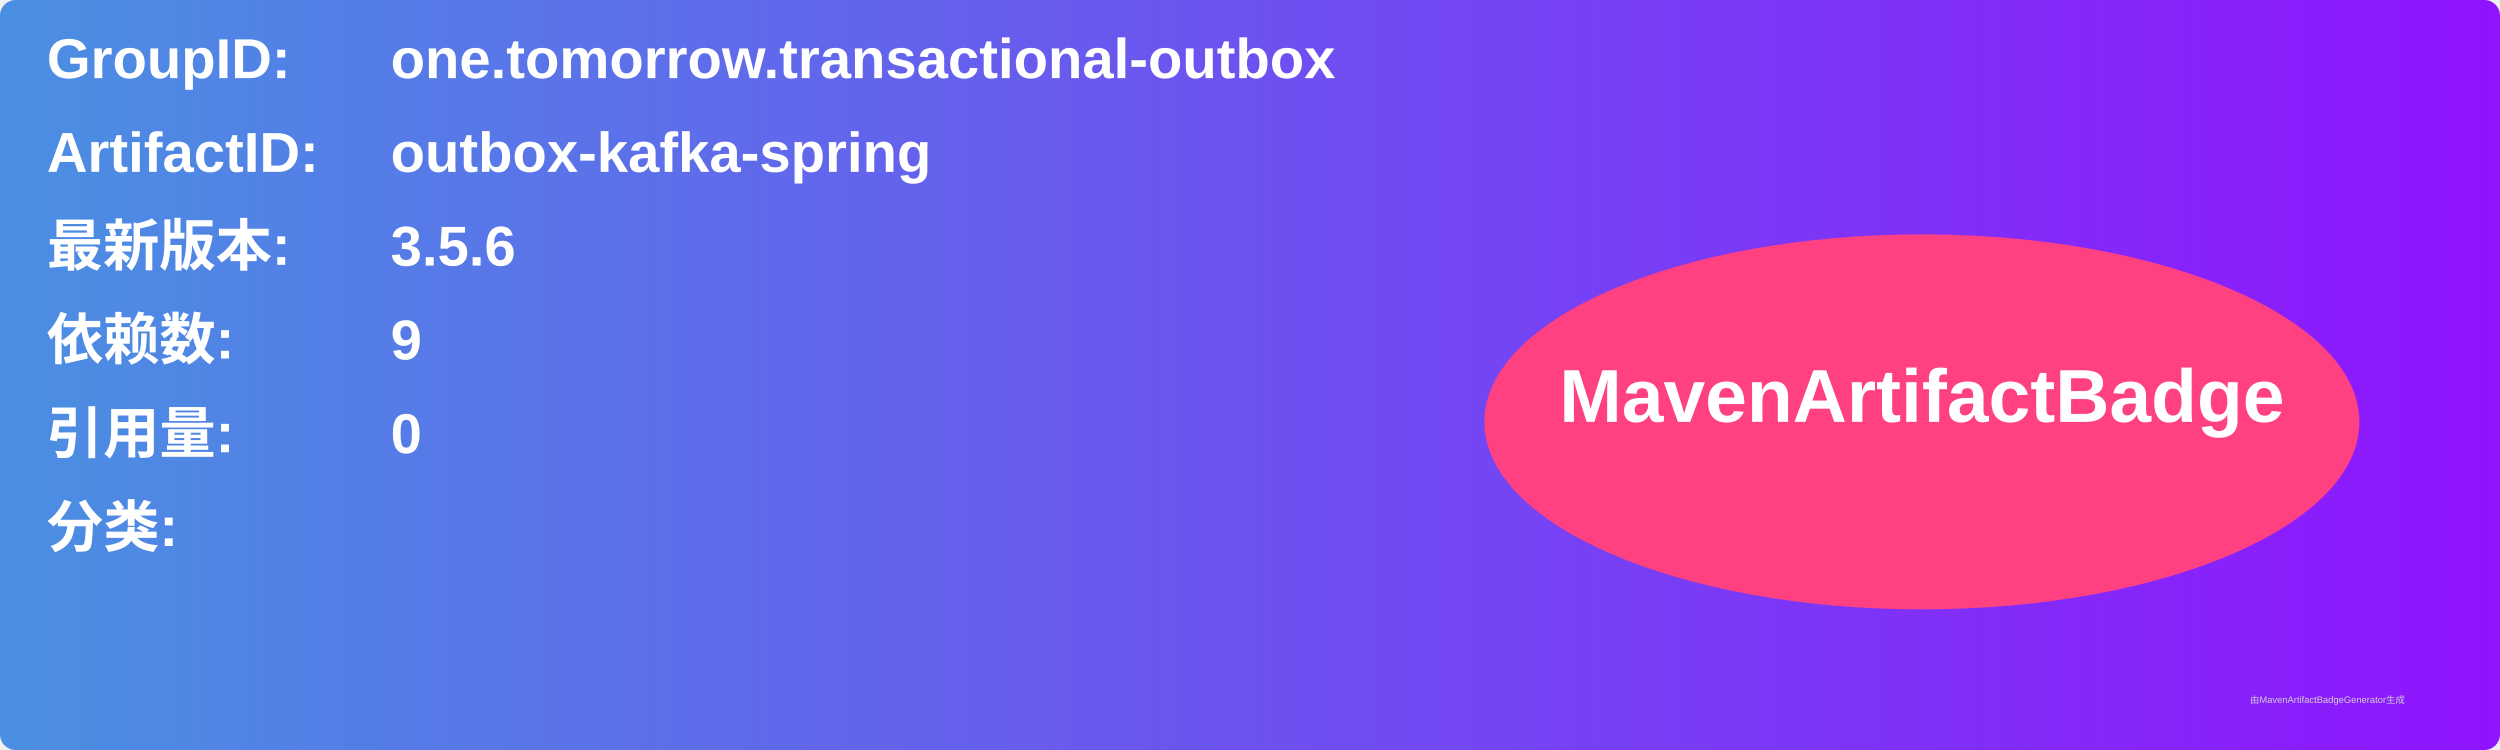
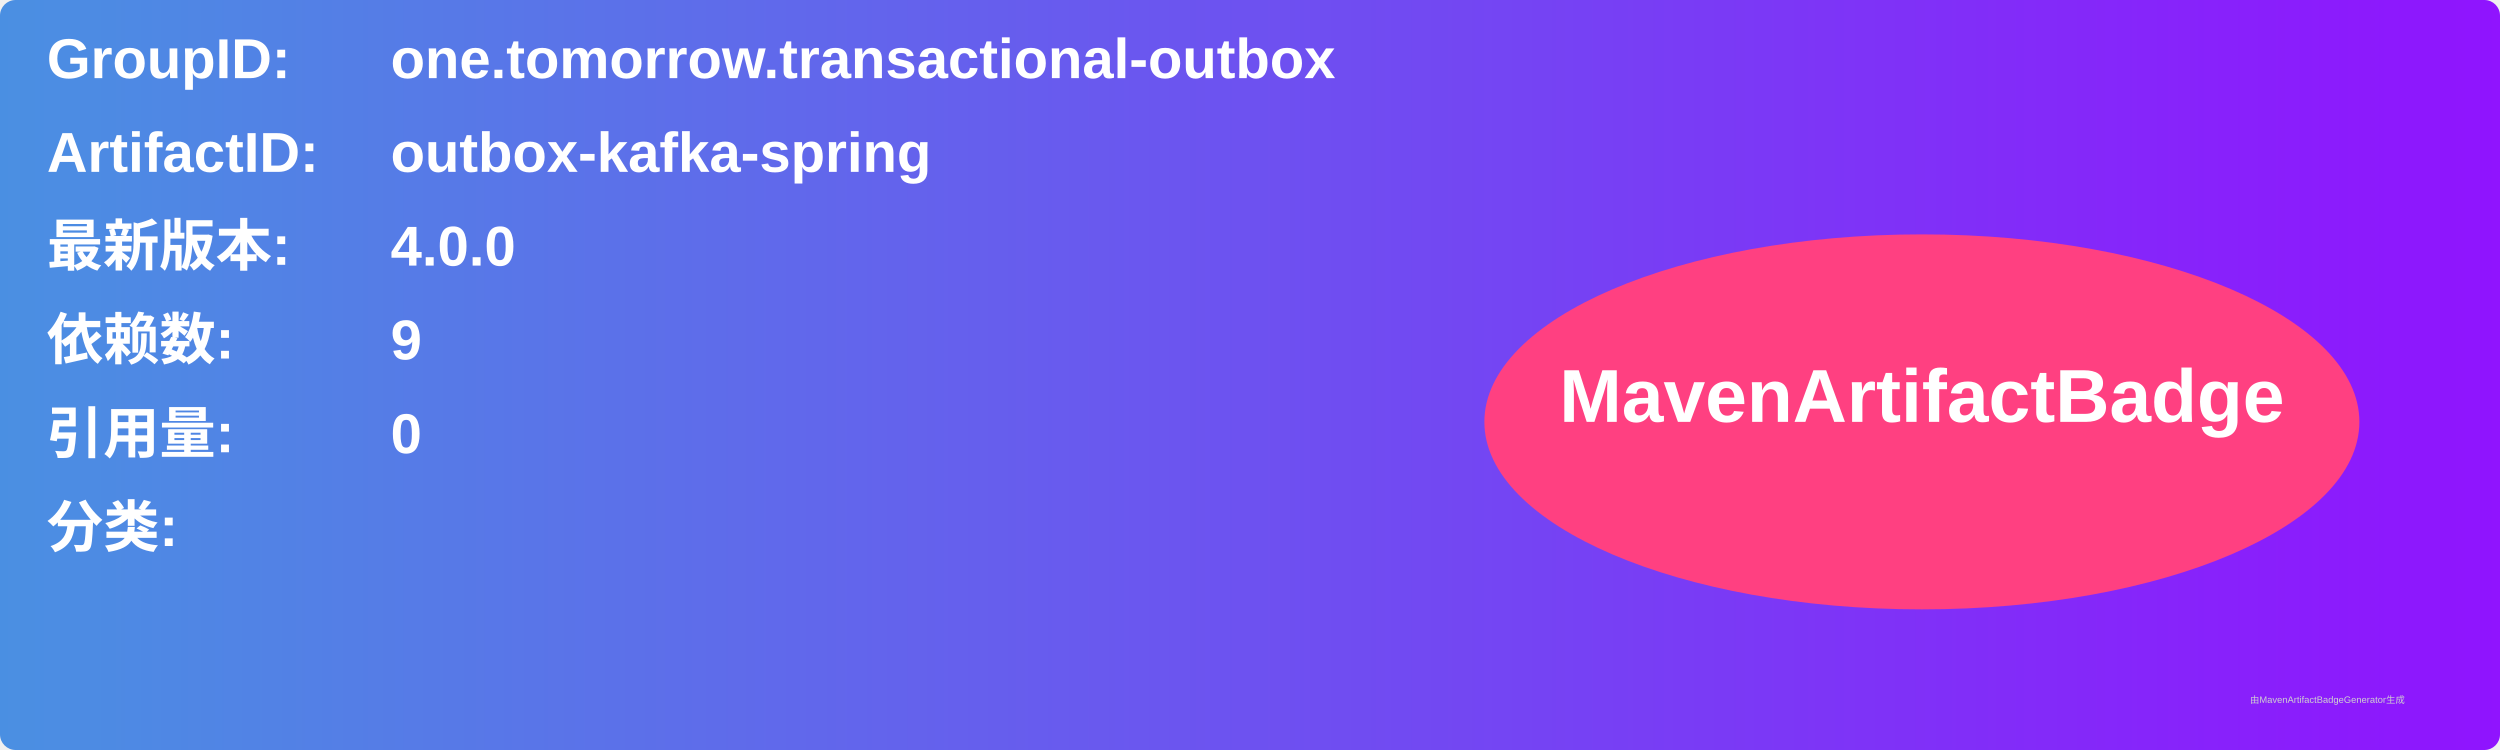
<svg xmlns="http://www.w3.org/2000/svg" width="800" height="240" viewBox="0 0 800 240">
  <linearGradient id="grad" x1="0%" y1="0%" x2="100%" y2="0%">
    <stop offset="0%" stop-color="#4a90e2" />
    <stop offset="100%" stop-color="#9013fe" />
  </linearGradient>
  <rect width="100%" height="100%" rx="5" ry="5" fill="url(#grad)" />
  <g transform="translate(15, 15)">
    <text x="0" y="10" font-family="Arial" font-size="18" fill="white" font-weight="bold" width="260">GroupID:</text>
    <text x="110" y="10" font-family="Arial" font-size="18" fill="white" font-weight="bold" width="460">one.tomorrow.transactional-outbox</text>
    <text x="0" y="40" font-family="Arial" font-size="18" fill="white" font-weight="bold" width="260">ArtifactID:</text>
    <text x="110" y="40" font-family="Arial" font-size="18" fill="white" font-weight="bold" width="460">outbox-kafka-spring</text>
    <text x="0" y="70" font-family="Arial" font-size="18" fill="white" font-weight="bold">最新版本:</text>
    <text x="110" y="70" font-family="Arial" font-size="18" fill="white" font-weight="bold">
-       <tspan font-weight="bold">3.5.6</tspan>
+       <tspan font-weight="bold">4.0.0</tspan>
    </text>
    <text x="0" y="100" font-family="Arial" font-size="18" fill="white" font-weight="bold">依赖数: </text>
    <text x="110" y="100" font-family="Arial" font-size="18" fill="white">
      <tspan font-weight="bold">9</tspan>
    </text>
    <text x="0" y="130" font-family="Arial" font-size="18" fill="white" font-weight="bold">引用量: </text>
    <text x="110" y="130" font-family="Arial" font-size="18" fill="white">
      <tspan font-weight="bold">0</tspan>
    </text>
    <text x="0" y="160" font-family="Arial" font-size="18" fill="white" font-weight="bold">分类:</text>
    <text x="10" y="190" font-family="Arial" font-size="10" fill="white">
      <tspan font-weight="bold" />
    </text>
    <ellipse cx="600" cy="120" rx="140" ry="60" fill="#ff4081" />
    <text x="600" y="120" text-anchor="middle" font-family="Arial" font-size="24" fill="white" font-weight="bold">MavenArtifactBadge</text>
  </g>
  <text x="720" y="225" font-family="Arial" font-size="3" fill="#d0d0d0">由MavenArtifactBadgeGenerator生成</text>
</svg>
